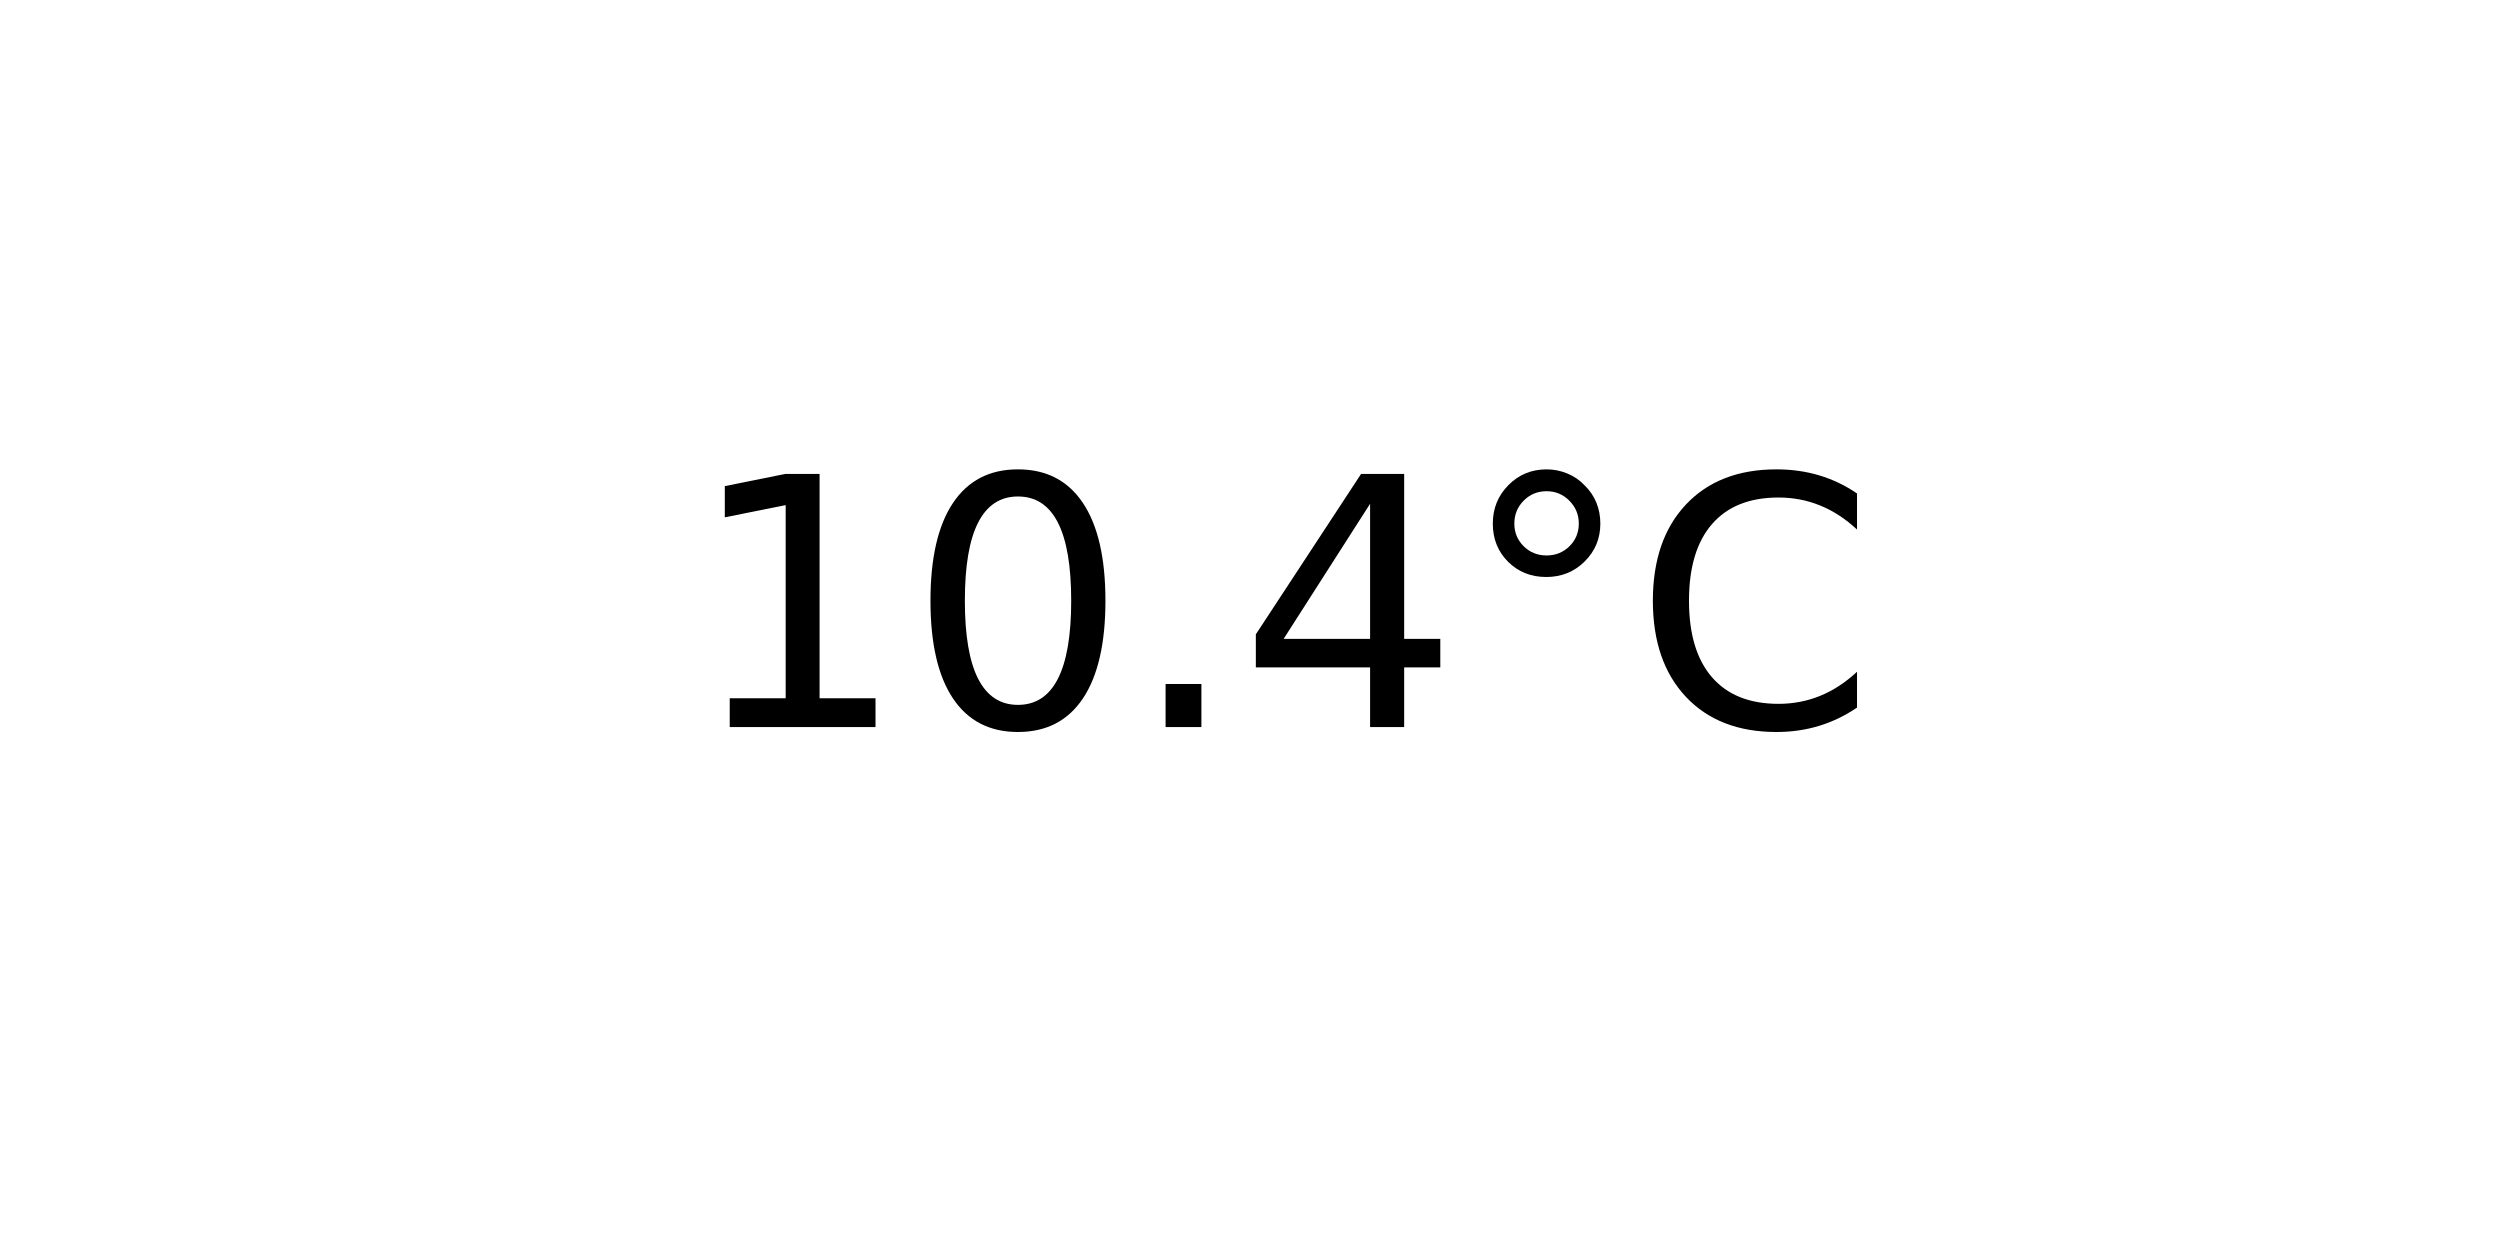
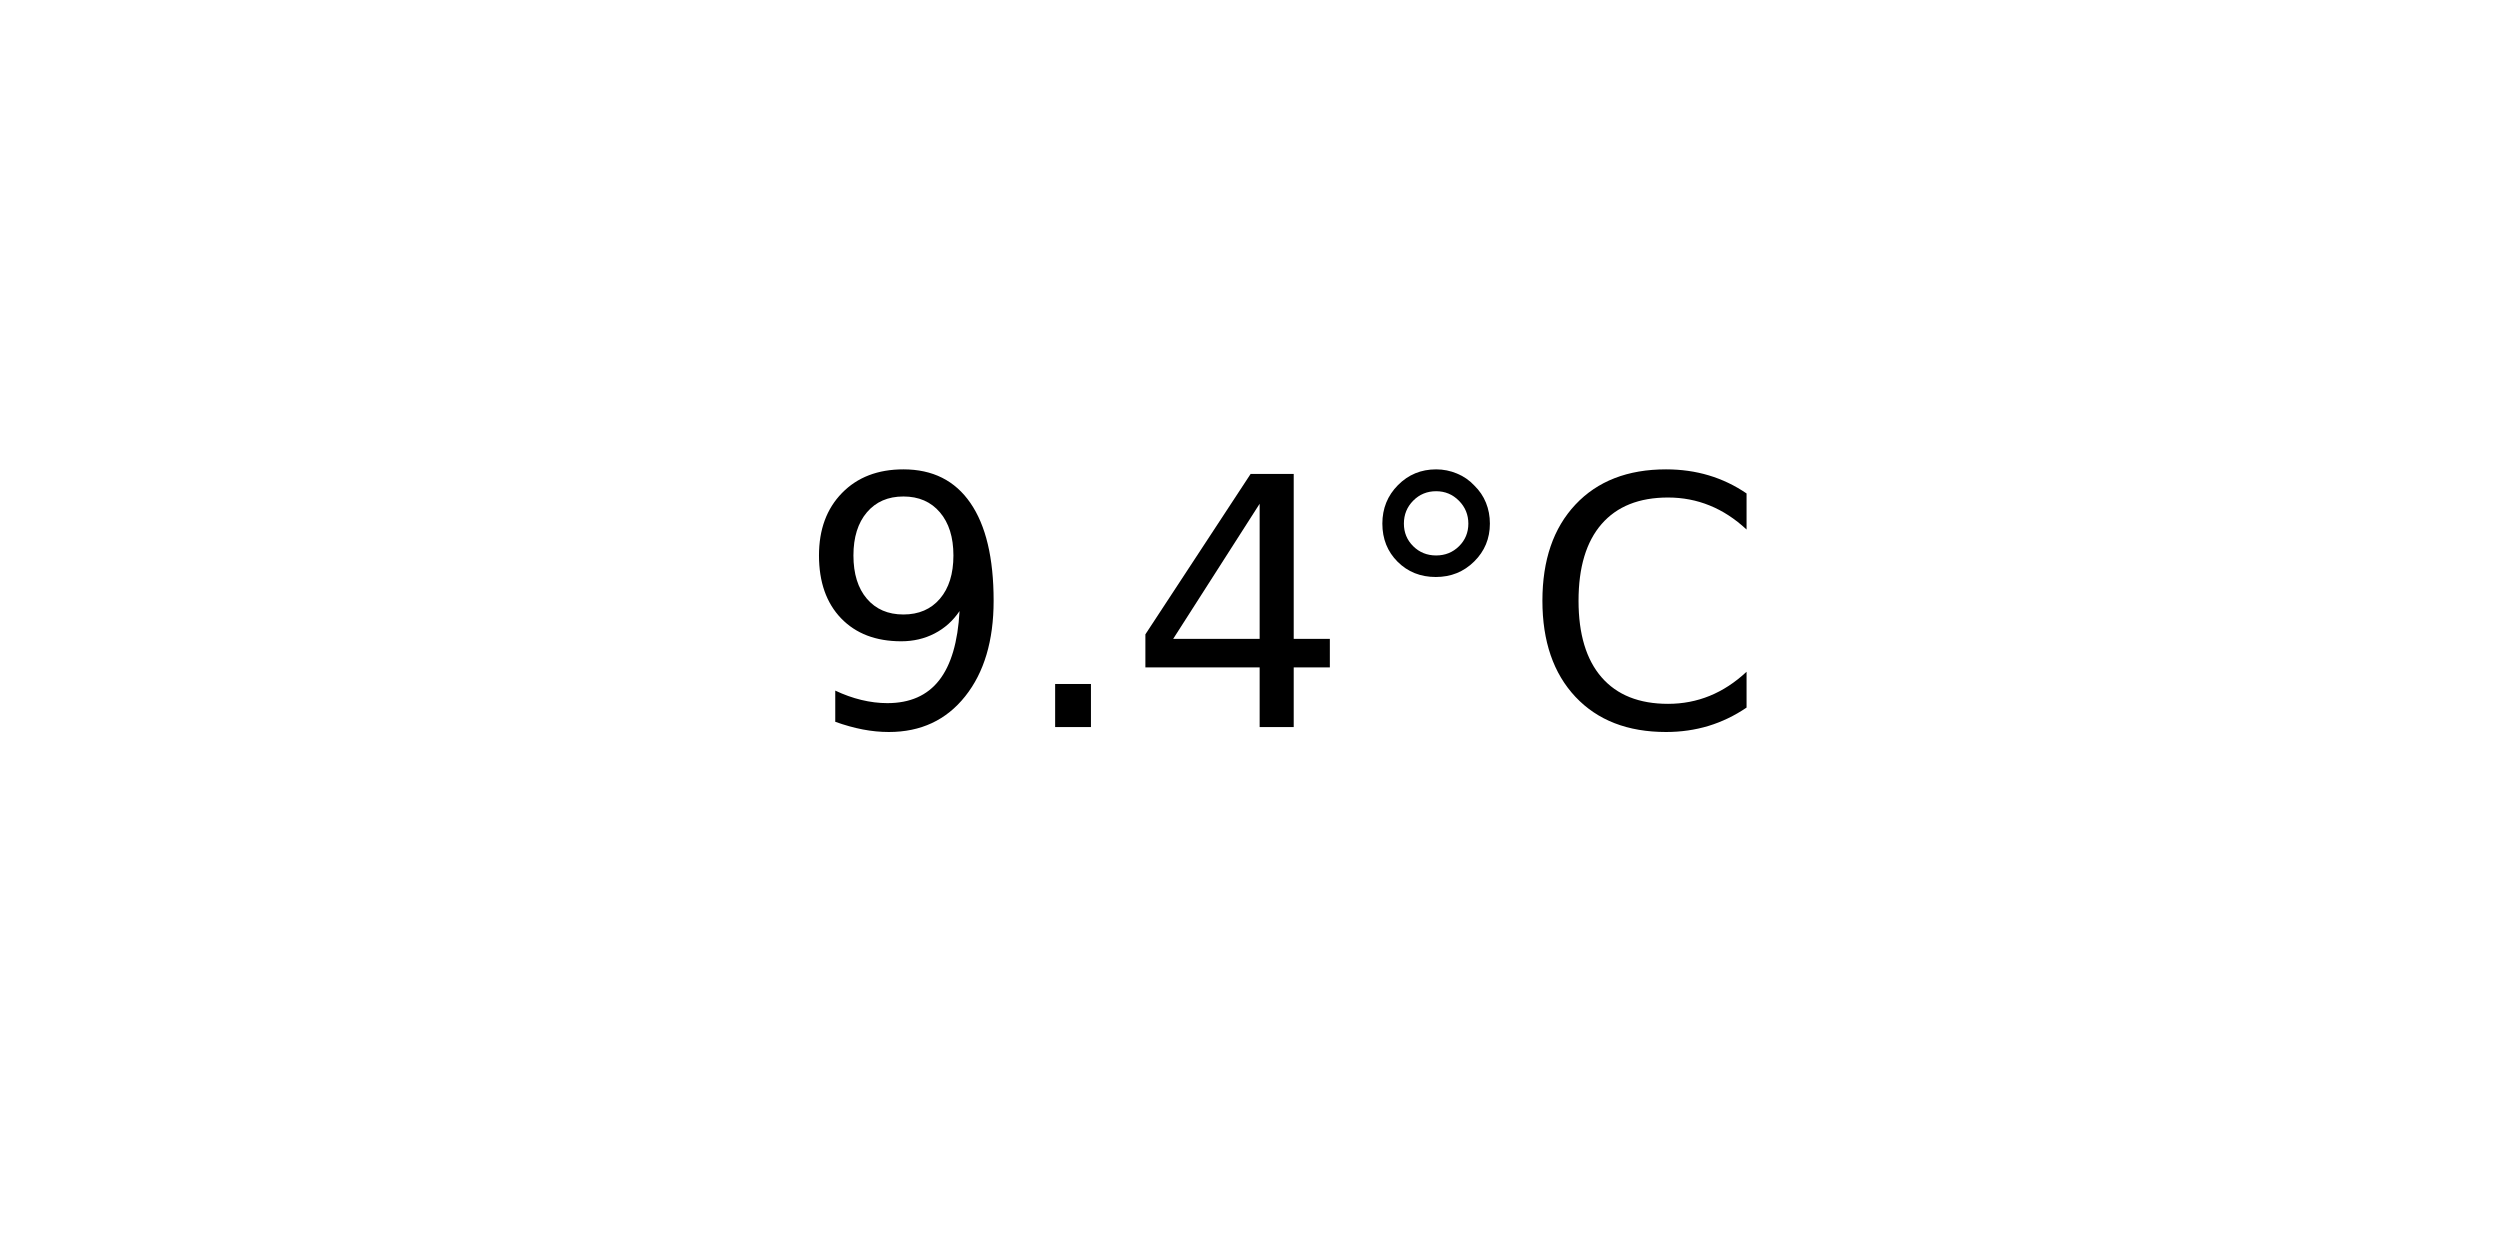
<svg xmlns="http://www.w3.org/2000/svg" xmlns:xlink="http://www.w3.org/1999/xlink" width="72pt" height="36pt" viewBox="0 0 72 36" version="1.1">
  <defs>
    <style type="text/css">*{stroke-linejoin: round; stroke-linecap: butt}</style>
  </defs>
  <g id="figure_1">
    <g id="axes_1">
      <g id="text_1">
-         <g transform="translate(19.77578 20.93937) scale(0.1 -0.1)">
+         <g transform="translate(22.95703 20.93937) scale(0.1 -0.1)">
          <defs>
-             <path id="DejaVuSans-31" d="M 794 531  L 1825 531  L 1825 4091  L 703 3866  L 703 4441  L 1819 4666  L 2450 4666  L 2450 531  L 3481 531  L 3481 0  L 794 0  L 794 531  z " transform="scale(0.015625)" />
-             <path id="DejaVuSans-30" d="M 2034 4250  Q 1547 4250 1301 3770  Q 1056 3291 1056 2328  Q 1056 1369 1301 889  Q 1547 409 2034 409  Q 2525 409 2770 889  Q 3016 1369 3016 2328  Q 3016 3291 2770 3770  Q 2525 4250 2034 4250  z M 2034 4750  Q 2819 4750 3233 4129  Q 3647 3509 3647 2328  Q 3647 1150 3233 529  Q 2819 -91 2034 -91  Q 1250 -91 836 529  Q 422 1150 422 2328  Q 422 3509 836 4129  Q 1250 4750 2034 4750  z " transform="scale(0.015625)" />
+             <path id="DejaVuSans-39" d="M 703 97  L 703 672  Q 941 559 1184 500  Q 1428 441 1663 441  Q 2288 441 2617 861  Q 2947 1281 2994 2138  Q 2813 1869 2534 1725  Q 2256 1581 1919 1581  Q 1219 1581 811 2004  Q 403 2428 403 3163  Q 403 3881 828 4315  Q 1253 4750 1959 4750  Q 2769 4750 3195 4129  Q 3622 3509 3622 2328  Q 3622 1225 3098 567  Q 2575 -91 1691 -91  Q 1453 -91 1209 -44  Q 966 3 703 97  z M 1959 2075  Q 2384 2075 2632 2365  Q 2881 2656 2881 3163  Q 2881 3666 2632 3958  Q 2384 4250 1959 4250  Q 1534 4250 1286 3958  Q 1038 3666 1038 3163  Q 1038 2656 1286 2365  Q 1534 2075 1959 2075  z " transform="scale(0.015625)" />
            <path id="DejaVuSans-2e" d="M 684 794  L 1344 794  L 1344 0  L 684 0  L 684 794  z " transform="scale(0.015625)" />
            <path id="DejaVuSans-34" d="M 2419 4116  L 825 1625  L 2419 1625  L 2419 4116  z M 2253 4666  L 3047 4666  L 3047 1625  L 3713 1625  L 3713 1100  L 3047 1100  L 3047 0  L 2419 0  L 2419 1100  L 313 1100  L 313 1709  L 2253 4666  z " transform="scale(0.015625)" />
            <path id="DejaVuSans-b0" d="M 1600 4347  Q 1350 4347 1178 4173  Q 1006 4000 1006 3750  Q 1006 3503 1178 3333  Q 1350 3163 1600 3163  Q 1850 3163 2022 3333  Q 2194 3503 2194 3750  Q 2194 3997 2020 4172  Q 1847 4347 1600 4347  z M 1600 4750  Q 1800 4750 1984 4673  Q 2169 4597 2303 4453  Q 2447 4313 2519 4134  Q 2591 3956 2591 3750  Q 2591 3338 2302 3052  Q 2013 2766 1594 2766  Q 1172 2766 890 3047  Q 609 3328 609 3750  Q 609 4169 896 4459  Q 1184 4750 1600 4750  z " transform="scale(0.015625)" />
            <path id="DejaVuSans-43" d="M 4122 4306  L 4122 3641  Q 3803 3938 3442 4084  Q 3081 4231 2675 4231  Q 1875 4231 1450 3742  Q 1025 3253 1025 2328  Q 1025 1406 1450 917  Q 1875 428 2675 428  Q 3081 428 3442 575  Q 3803 722 4122 1019  L 4122 359  Q 3791 134 3420 21  Q 3050 -91 2638 -91  Q 1578 -91 968 557  Q 359 1206 359 2328  Q 359 3453 968 4101  Q 1578 4750 2638 4750  Q 3056 4750 3426 4639  Q 3797 4528 4122 4306  z " transform="scale(0.015625)" />
          </defs>
-           <use xlink:href="#DejaVuSans-31" />
-           <use xlink:href="#DejaVuSans-30" x="63.623" />
-           <use xlink:href="#DejaVuSans-2e" x="127.246" />
-           <use xlink:href="#DejaVuSans-34" x="159.033" />
-           <use xlink:href="#DejaVuSans-b0" x="222.656" />
-           <use xlink:href="#DejaVuSans-43" x="272.656" />
+           <use xlink:href="#DejaVuSans-39" />
+           <use xlink:href="#DejaVuSans-2e" x="63.623" />
+           <use xlink:href="#DejaVuSans-34" x="95.41" />
+           <use xlink:href="#DejaVuSans-b0" x="159.033" />
+           <use xlink:href="#DejaVuSans-43" x="209.033" />
        </g>
      </g>
    </g>
  </g>
</svg>
